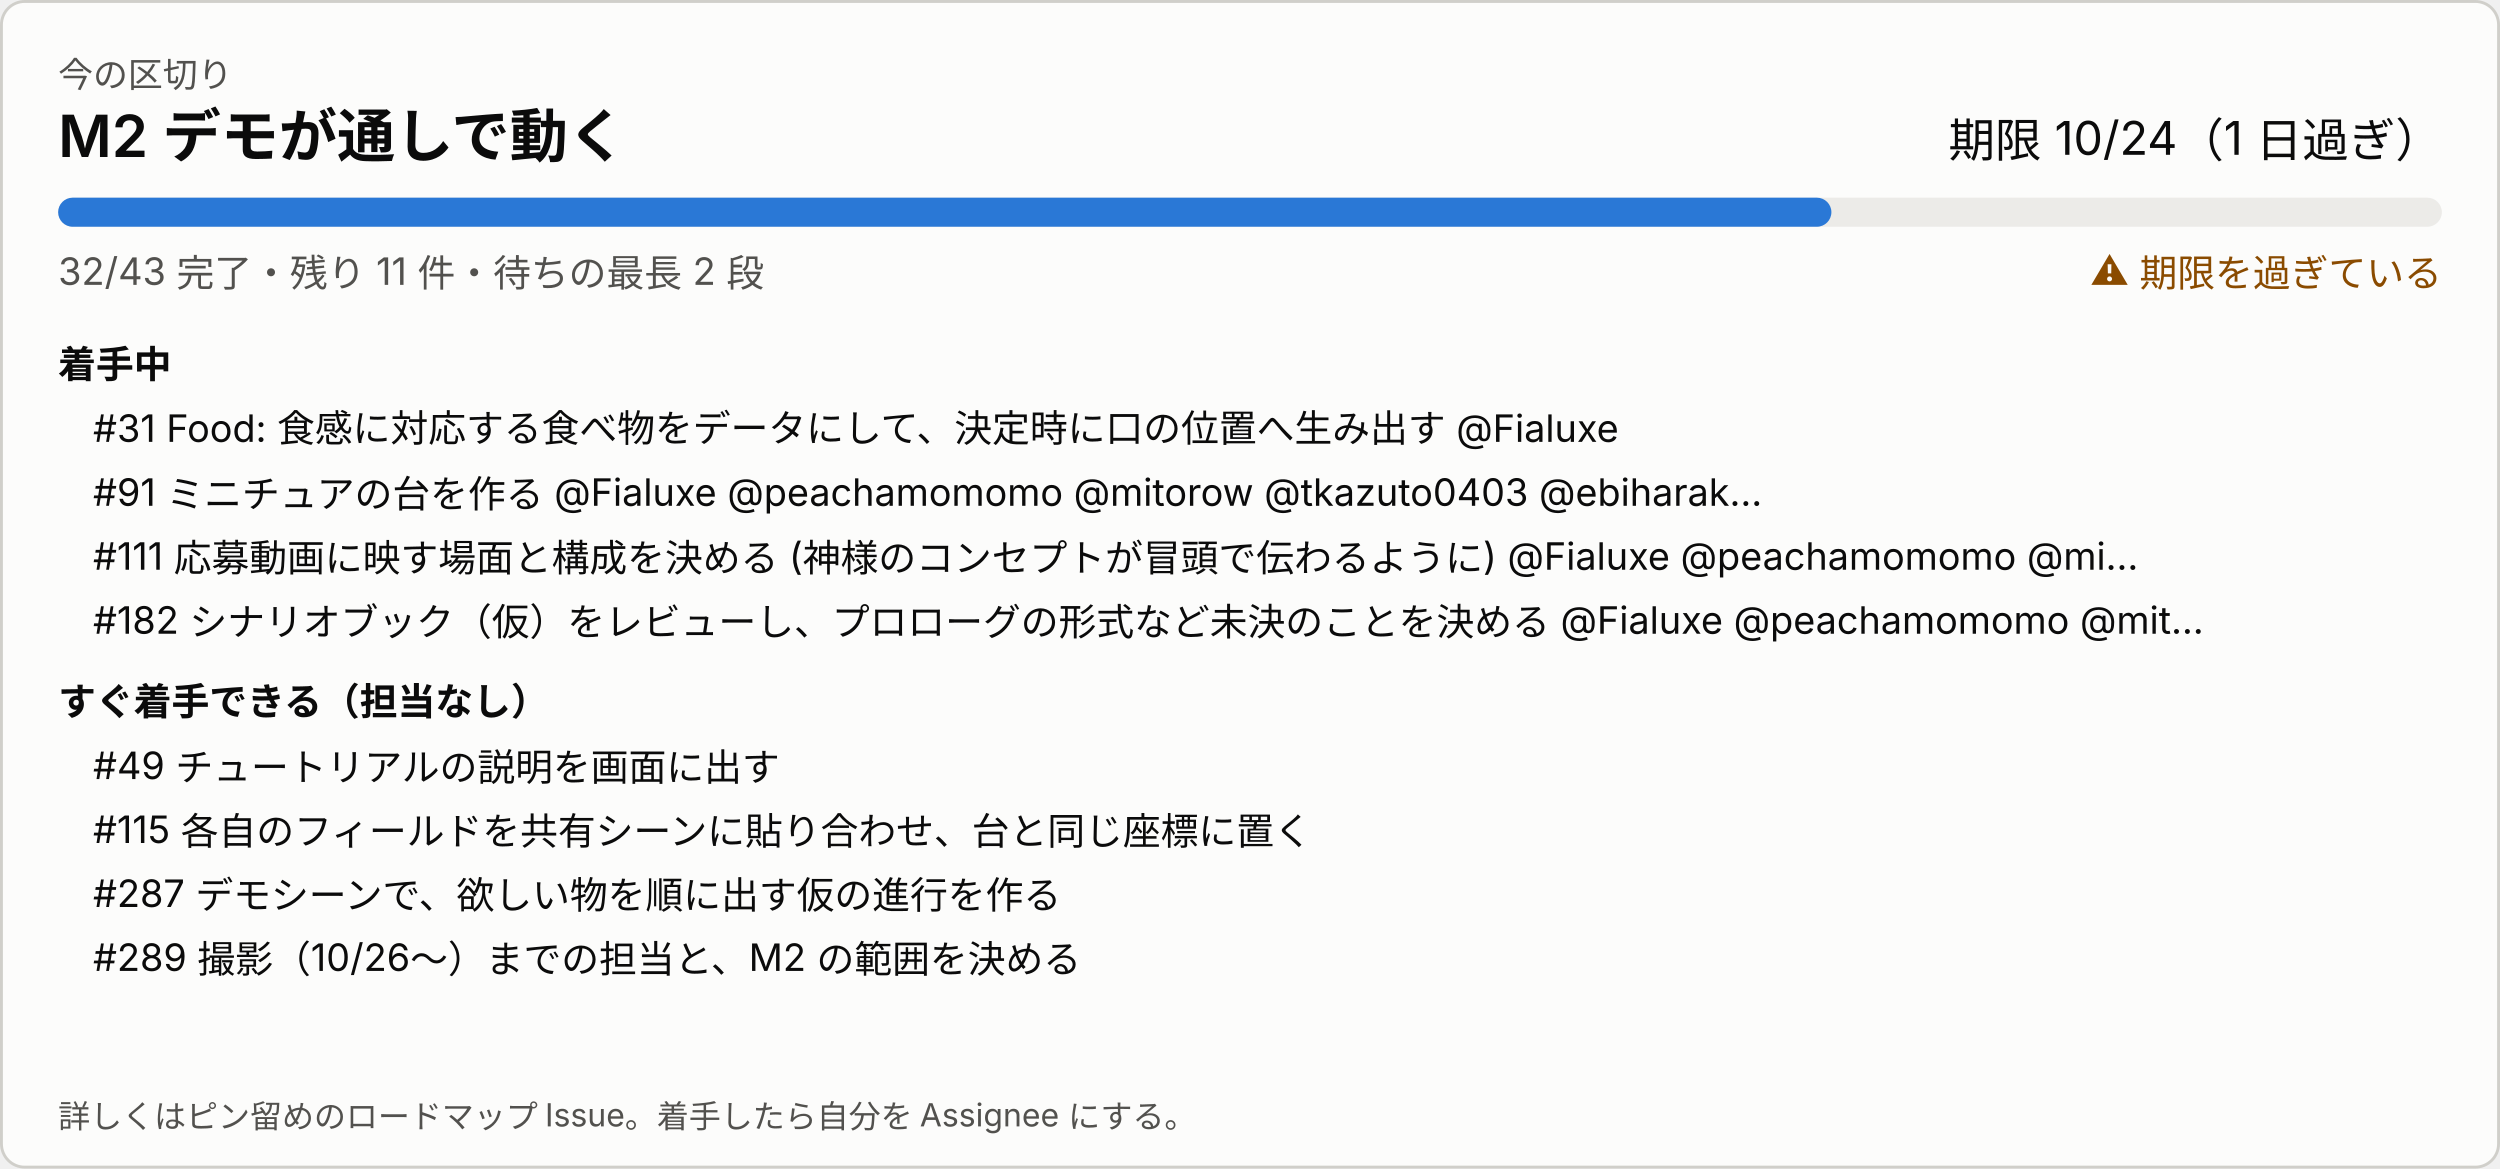
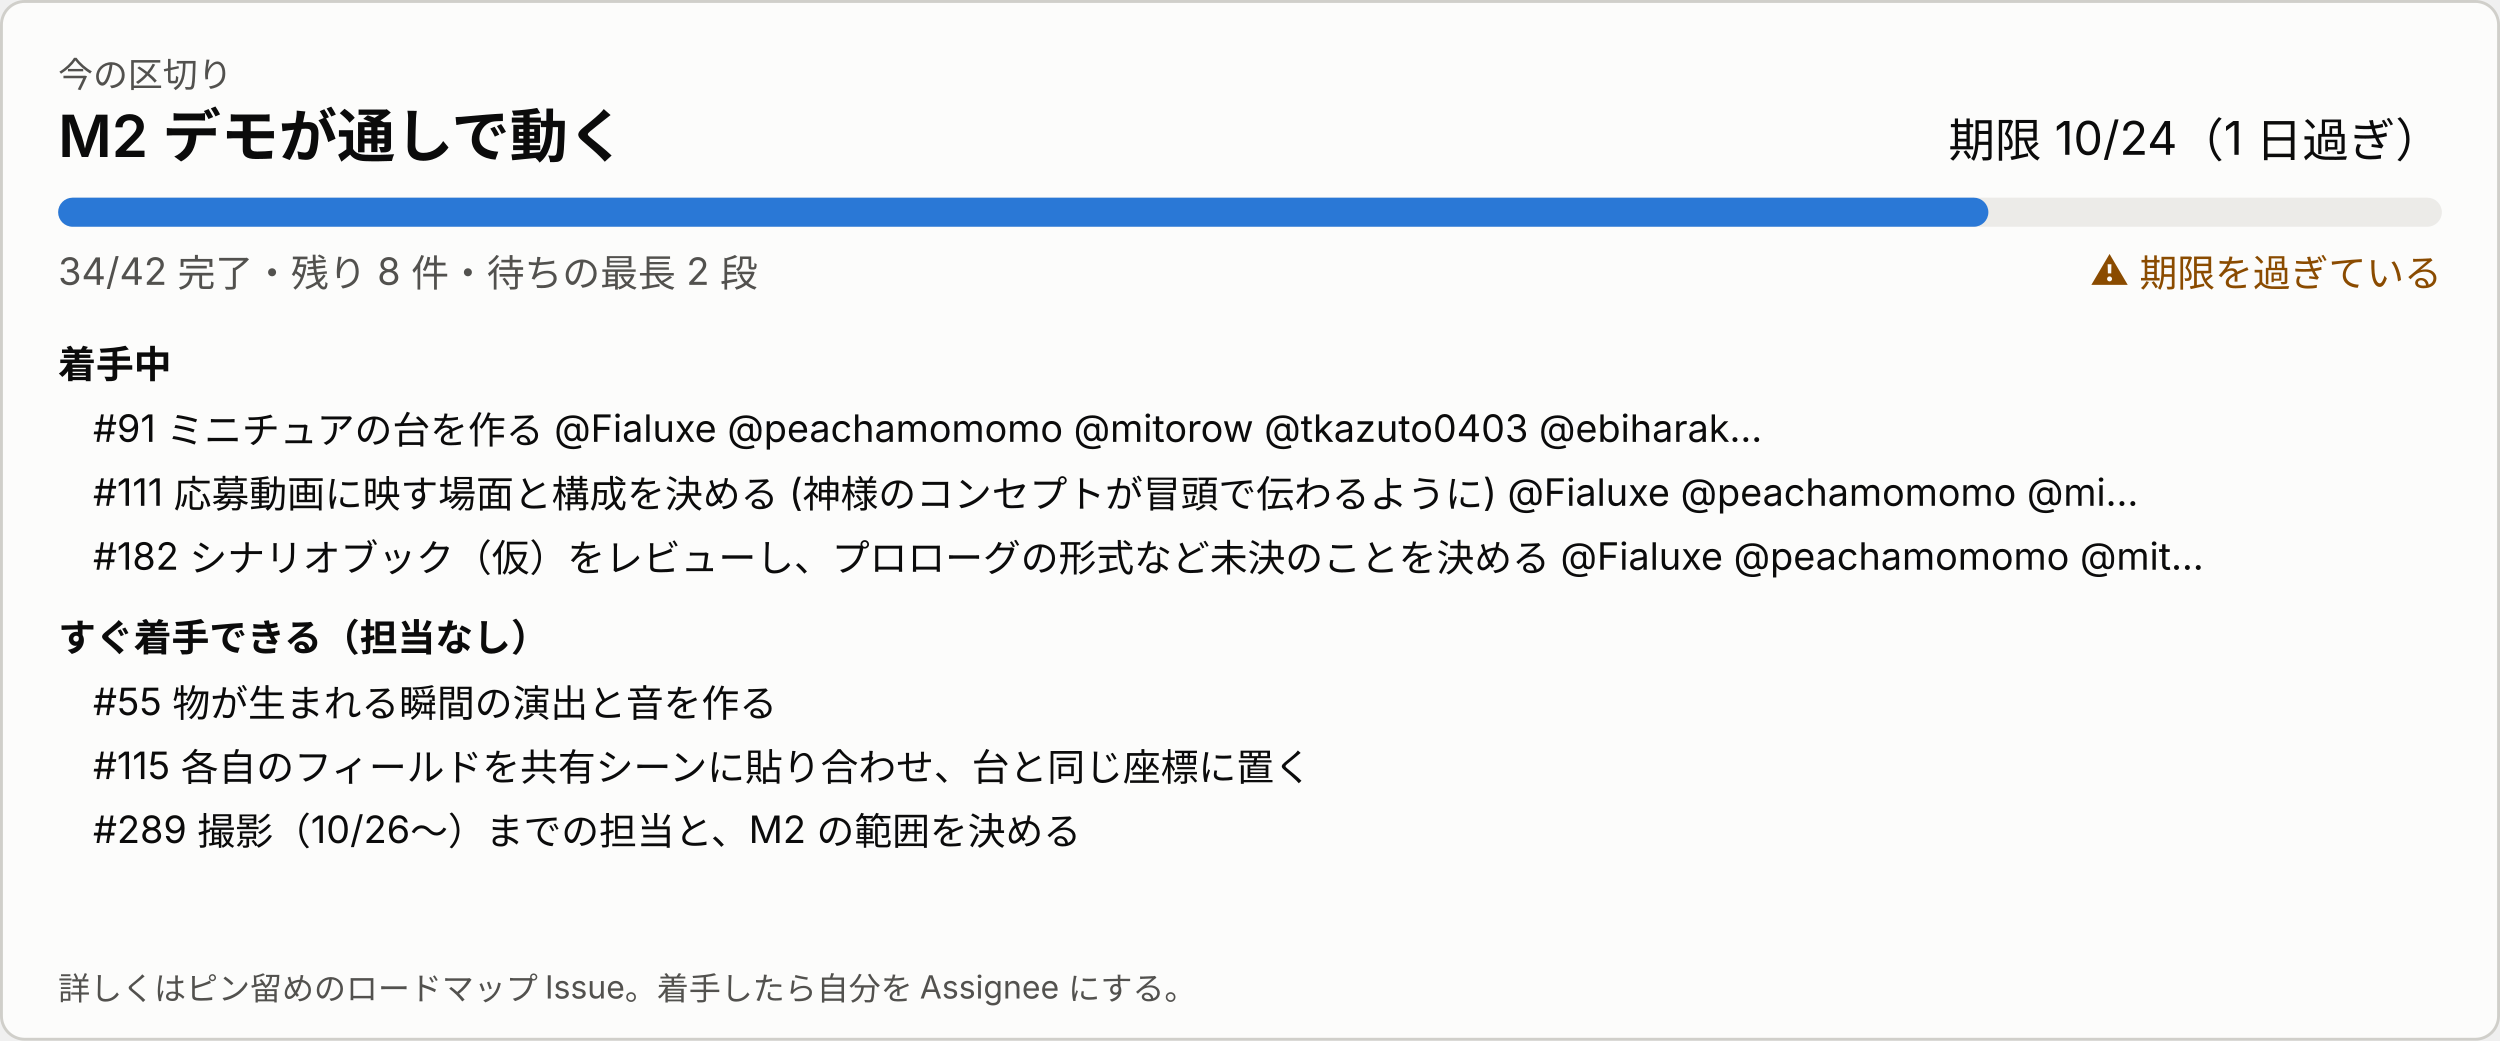
- <svg xmlns="http://www.w3.org/2000/svg" width="860" height="402" viewBox="0 0 860 402" role="img" aria-label="今の区切り">
+ <svg xmlns="http://www.w3.org/2000/svg" width="860" height="358" viewBox="0 0 860 358" role="img" aria-label="今の区切り">
  <style>
svg{font-family:system-ui,-apple-system,'Segoe UI','Hiragino Sans','Noto Sans JP',sans-serif}
a:hover text{text-decoration:underline}.bg{fill:#fcfcfb;stroke:#d0cfca}.t1{fill:#0b0b0b}.t2{fill:#52514e}.track{fill:#ecebe8}.bar{fill:#2a78d6}.warn{fill:#8a4b00}
@media (prefers-color-scheme: dark){.bg{fill:#1a1a19;stroke:#383835}.t1{fill:#ffffff}.t2{fill:#c3c2b7}.track{fill:#2c2c2a}.bar{fill:#3987e5}.warn{fill:#f0a64a}}
</style>
-   <rect class="bg" x="0.5" y="0.5" width="859" height="401" rx="8" />
+   <rect class="bg" x="0.5" y="0.5" width="859" height="357" rx="8" />
  <text class="t2" x="20" y="30" font-size="12">今の区切り</text>
  <text class="t1" x="20" y="54" font-size="20" font-weight="600">M2 デモが通しで動く</text>
  <text class="t1" x="840" y="54" font-size="16" text-anchor="end">期限 10/24（1 日過ぎ）</text>
  <rect class="track" x="20" y="68" width="820" height="10" rx="5" />
-   <rect class="bar" x="20" y="68" width="610" height="10" rx="5" />
-   <text class="t2" x="20" y="98" font-size="13">32/43 完了・残り 11 件・待ちの最長 2 段</text>
+   <rect class="bar" x="20" y="68" width="664" height="10" rx="5" />
+   <text class="t2" x="20" y="98" font-size="13">34/42 完了・残り 8 件・待ちの最長 2 段</text>
  <text class="warn" x="840" y="98" font-size="13" text-anchor="end">⚠ 期限を過ぎている</text>
  <text class="t1" x="20" y="130" font-size="13" font-weight="600">着手中</text>
-   <a href="https://github.com/Fialuxe/MouthOfGod_System/issues/31" target="_blank">
-     <text class="t1" x="32" y="152" font-size="13">#31 Food: 食感に対応する食べ物をデータにして、決定時に口の位置へ生み出す @Fialuxe</text>
-   </a>
  <a href="https://github.com/Fialuxe/MouthOfGod_System/issues/91" target="_blank">
-     <text class="t1" x="32" y="174" font-size="13">#91 ミニチュアの台を作る @Fialuxe @peachamomomo @mitorow @tkazuto0403 @ebiharak…</text>
+     <text class="t1" x="32" y="152" font-size="13">#91 ミニチュアの台を作る @Fialuxe @peachamomomo @mitorow @tkazuto0403 @ebiharak…</text>
  </a>
  <a href="https://github.com/Fialuxe/MouthOfGod_System/issues/111" target="_blank">
-     <text class="t1" x="32" y="196" font-size="13">#111 応募動画に映す場面と構成を決める (神様のコンセプトが冒頭で伝わるように) @Fialuxe @peachamomomo @mi…</text>
+     <text class="t1" x="32" y="174" font-size="13">#111 応募動画に映す場面と構成を決める (神様のコンセプトが冒頭で伝わるように) @Fialuxe @peachamomomo @mi…</text>
  </a>
  <a href="https://github.com/Fialuxe/MouthOfGod_System/issues/182" target="_blank">
-     <text class="t1" x="32" y="218" font-size="13">#182 シナリオブック（仮）をレビューし、プロローグの形式など未決のことを決める @Fialuxe @peachamomomo @mit…</text>
+     <text class="t1" x="32" y="196" font-size="13">#182 シナリオブック（仮）をレビューし、プロローグの形式など未決のことを決める @Fialuxe @peachamomomo @mit…</text>
  </a>
-   <text class="t1" x="20" y="246" font-size="13" font-weight="600">すぐ着手できる（担当なし）</text>
-   <a href="https://github.com/Fialuxe/MouthOfGod_System/issues/49" target="_blank">
-     <text class="t1" x="32" y="268" font-size="13">#49 チュートリアルの説明を画面に出す</text>
+   <text class="t1" x="20" y="224" font-size="13" font-weight="600">すぐ着手できる（担当なし）</text>
+   <a href="https://github.com/Fialuxe/MouthOfGod_System/issues/55" target="_blank">
+     <text class="t1" x="32" y="246" font-size="13">#55 物が生まれる瞬間の演出と音を作る</text>
  </a>
  <a href="https://github.com/Fialuxe/MouthOfGod_System/issues/115" target="_blank">
-     <text class="t1" x="32" y="290" font-size="13">#115 各自のフィールドを共有シーンに貼り合わせ、台と同じ座標に置く</text>
-   </a>
-   <a href="https://github.com/Fialuxe/MouthOfGod_System/issues/287" target="_blank">
-     <text class="t1" x="32" y="312" font-size="13">#287 デモシーンで、欲しい物を順に出す仮の進行を作る</text>
+     <text class="t1" x="32" y="268" font-size="13">#115 各自のフィールドを共有シーンに貼り合わせ、台と同じ座標に置く</text>
  </a>
  <a href="https://github.com/Fialuxe/MouthOfGod_System/issues/289" target="_blank">
-     <text class="t1" x="32" y="334" font-size="13">#289 撮影（10/26〜）までの担当と、M2 の範囲を決める</text>
+     <text class="t1" x="32" y="290" font-size="13">#289 撮影（10/26〜）までの担当と、M2 の範囲を決める</text>
  </a>
-   <text class="t2" x="20" y="388" font-size="11">詳しくはピン留めのロードマップ Issue。着手したら自分を Assignee にする。</text>
+   <text class="t2" x="20" y="344" font-size="11">詳しくはピン留めのロードマップ Issue。着手したら自分を Assignee にする。</text>
</svg>
